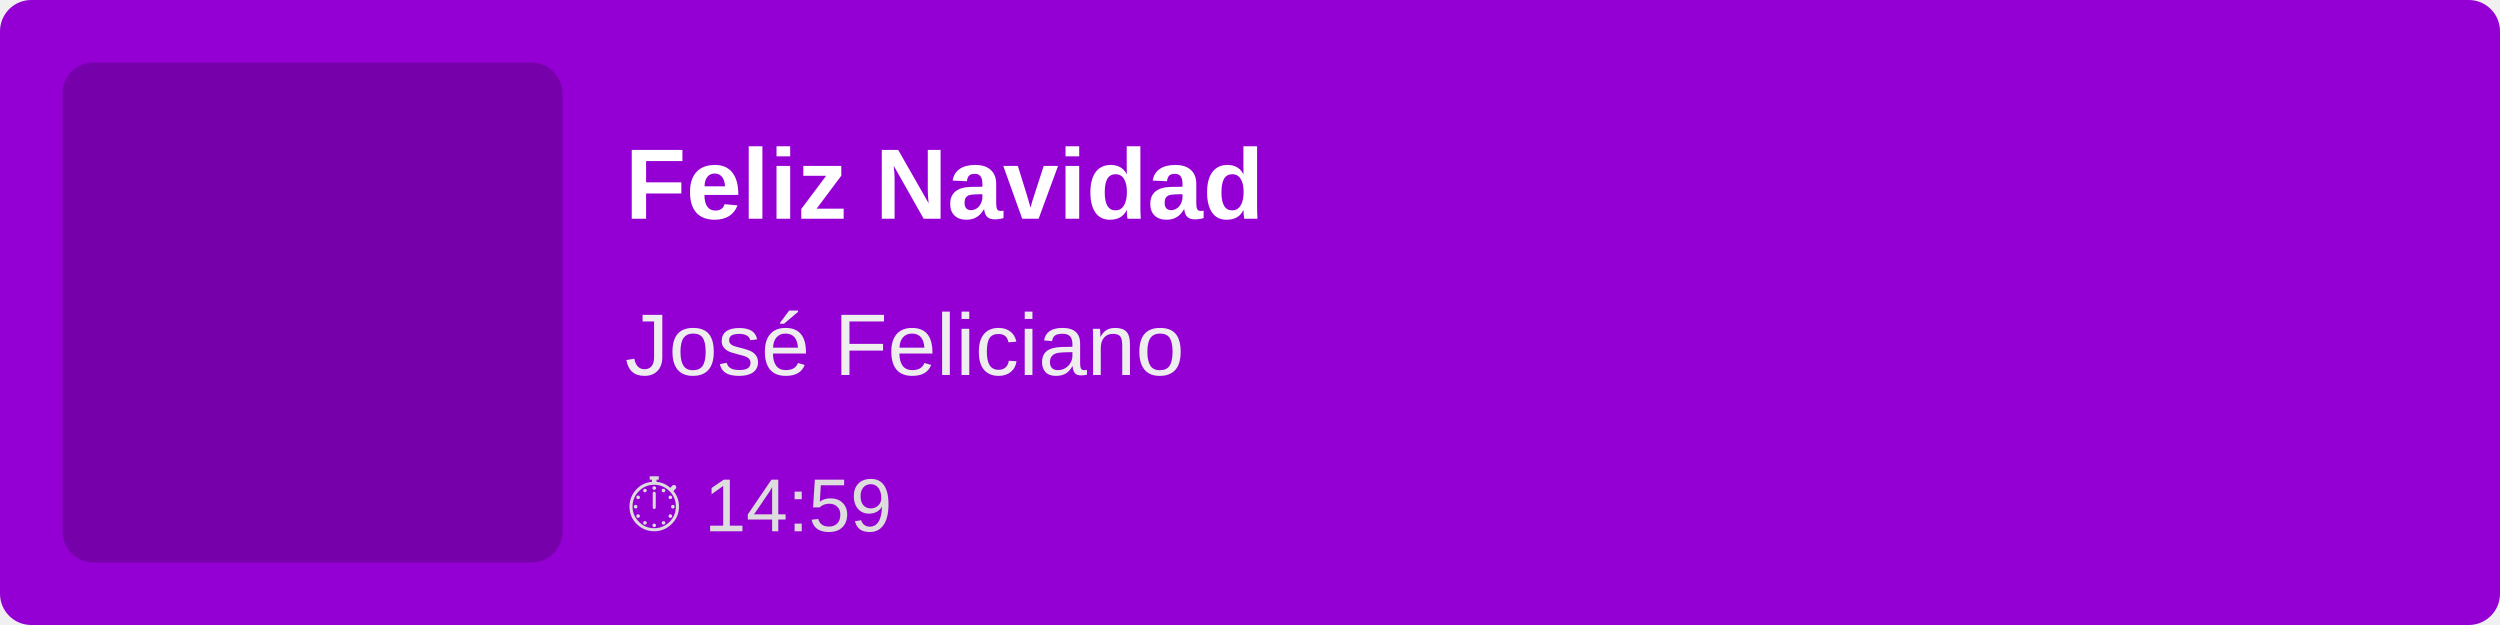
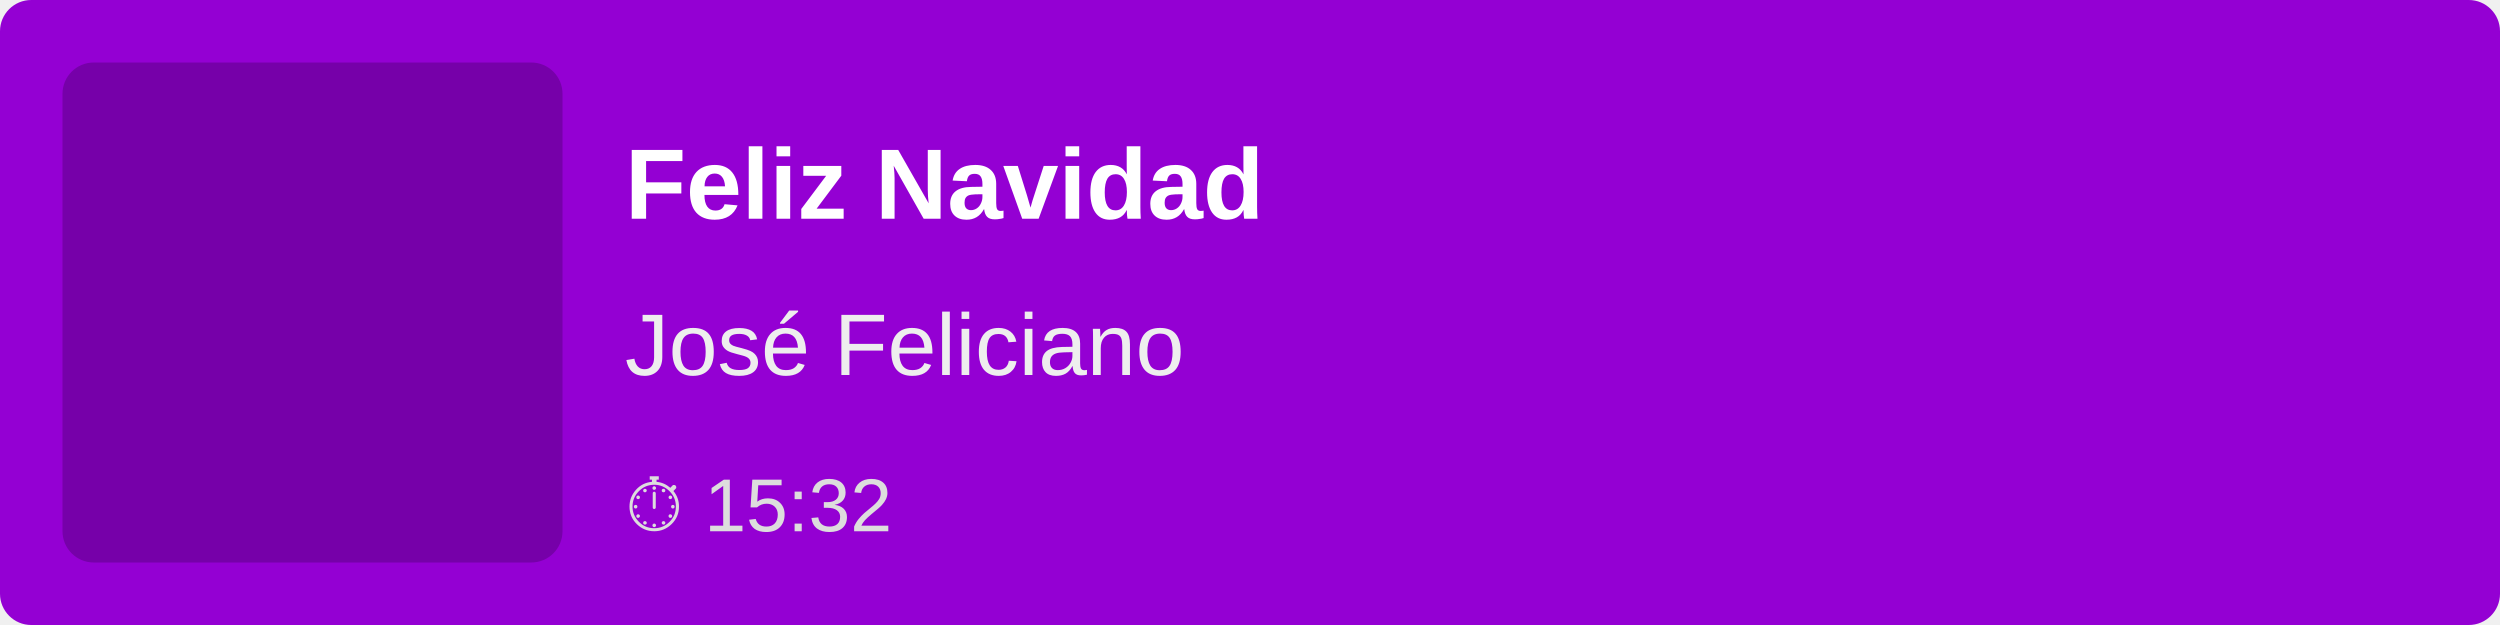
<svg xmlns="http://www.w3.org/2000/svg" width="400" height="100">
  <rect width="100%" height="100%" fill="#9400D3" rx="5" />
  <rect x="10" y="10" width="80" height="80" fill="rgba(0,0,0,0.2)" rx="5" />
  <text x="100" y="35" font-family="Arial, sans-serif" font-size="16" fill="white" font-weight="bold">
        Feliz Navidad
    </text>
  <text x="100" y="60" font-family="Arial, sans-serif" font-size="14" fill="#EEE">
        José Feliciano
    </text>
  <text x="100" y="85" font-family="Arial, sans-serif" font-size="12" fill="#DDD">
-         ⏱ 14:59
+         ⏱ 15:32
    </text>
</svg>
